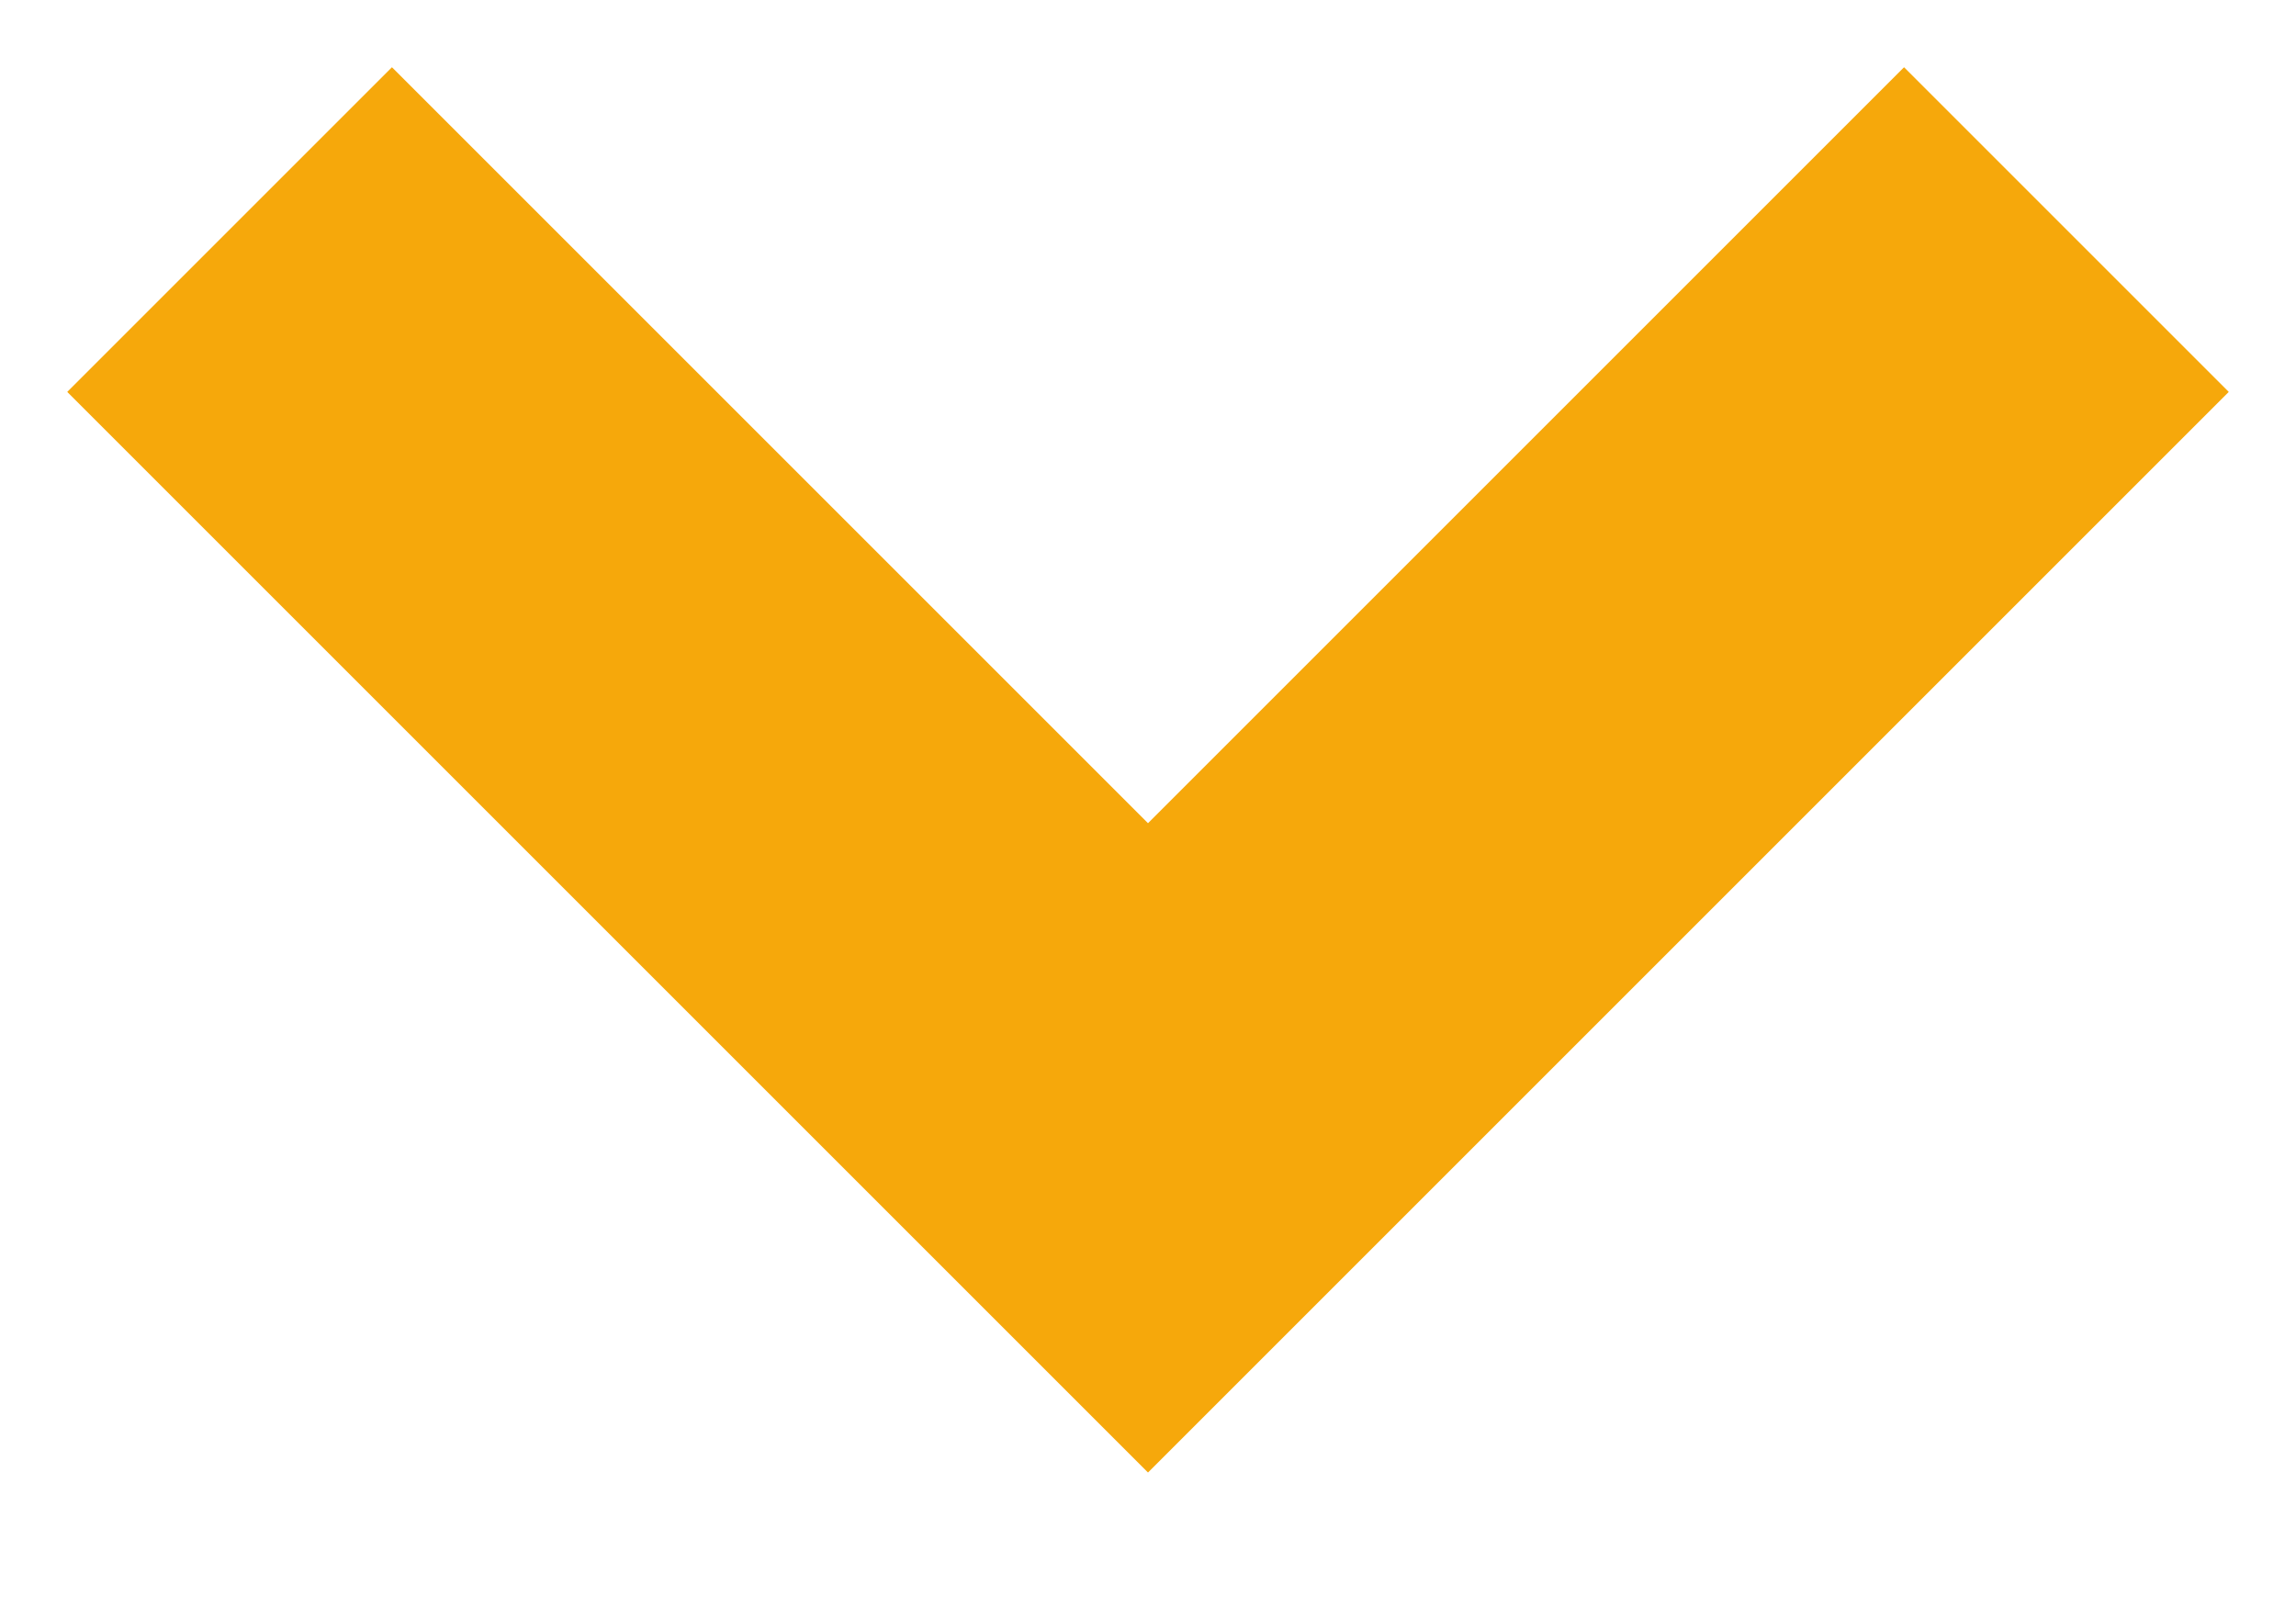
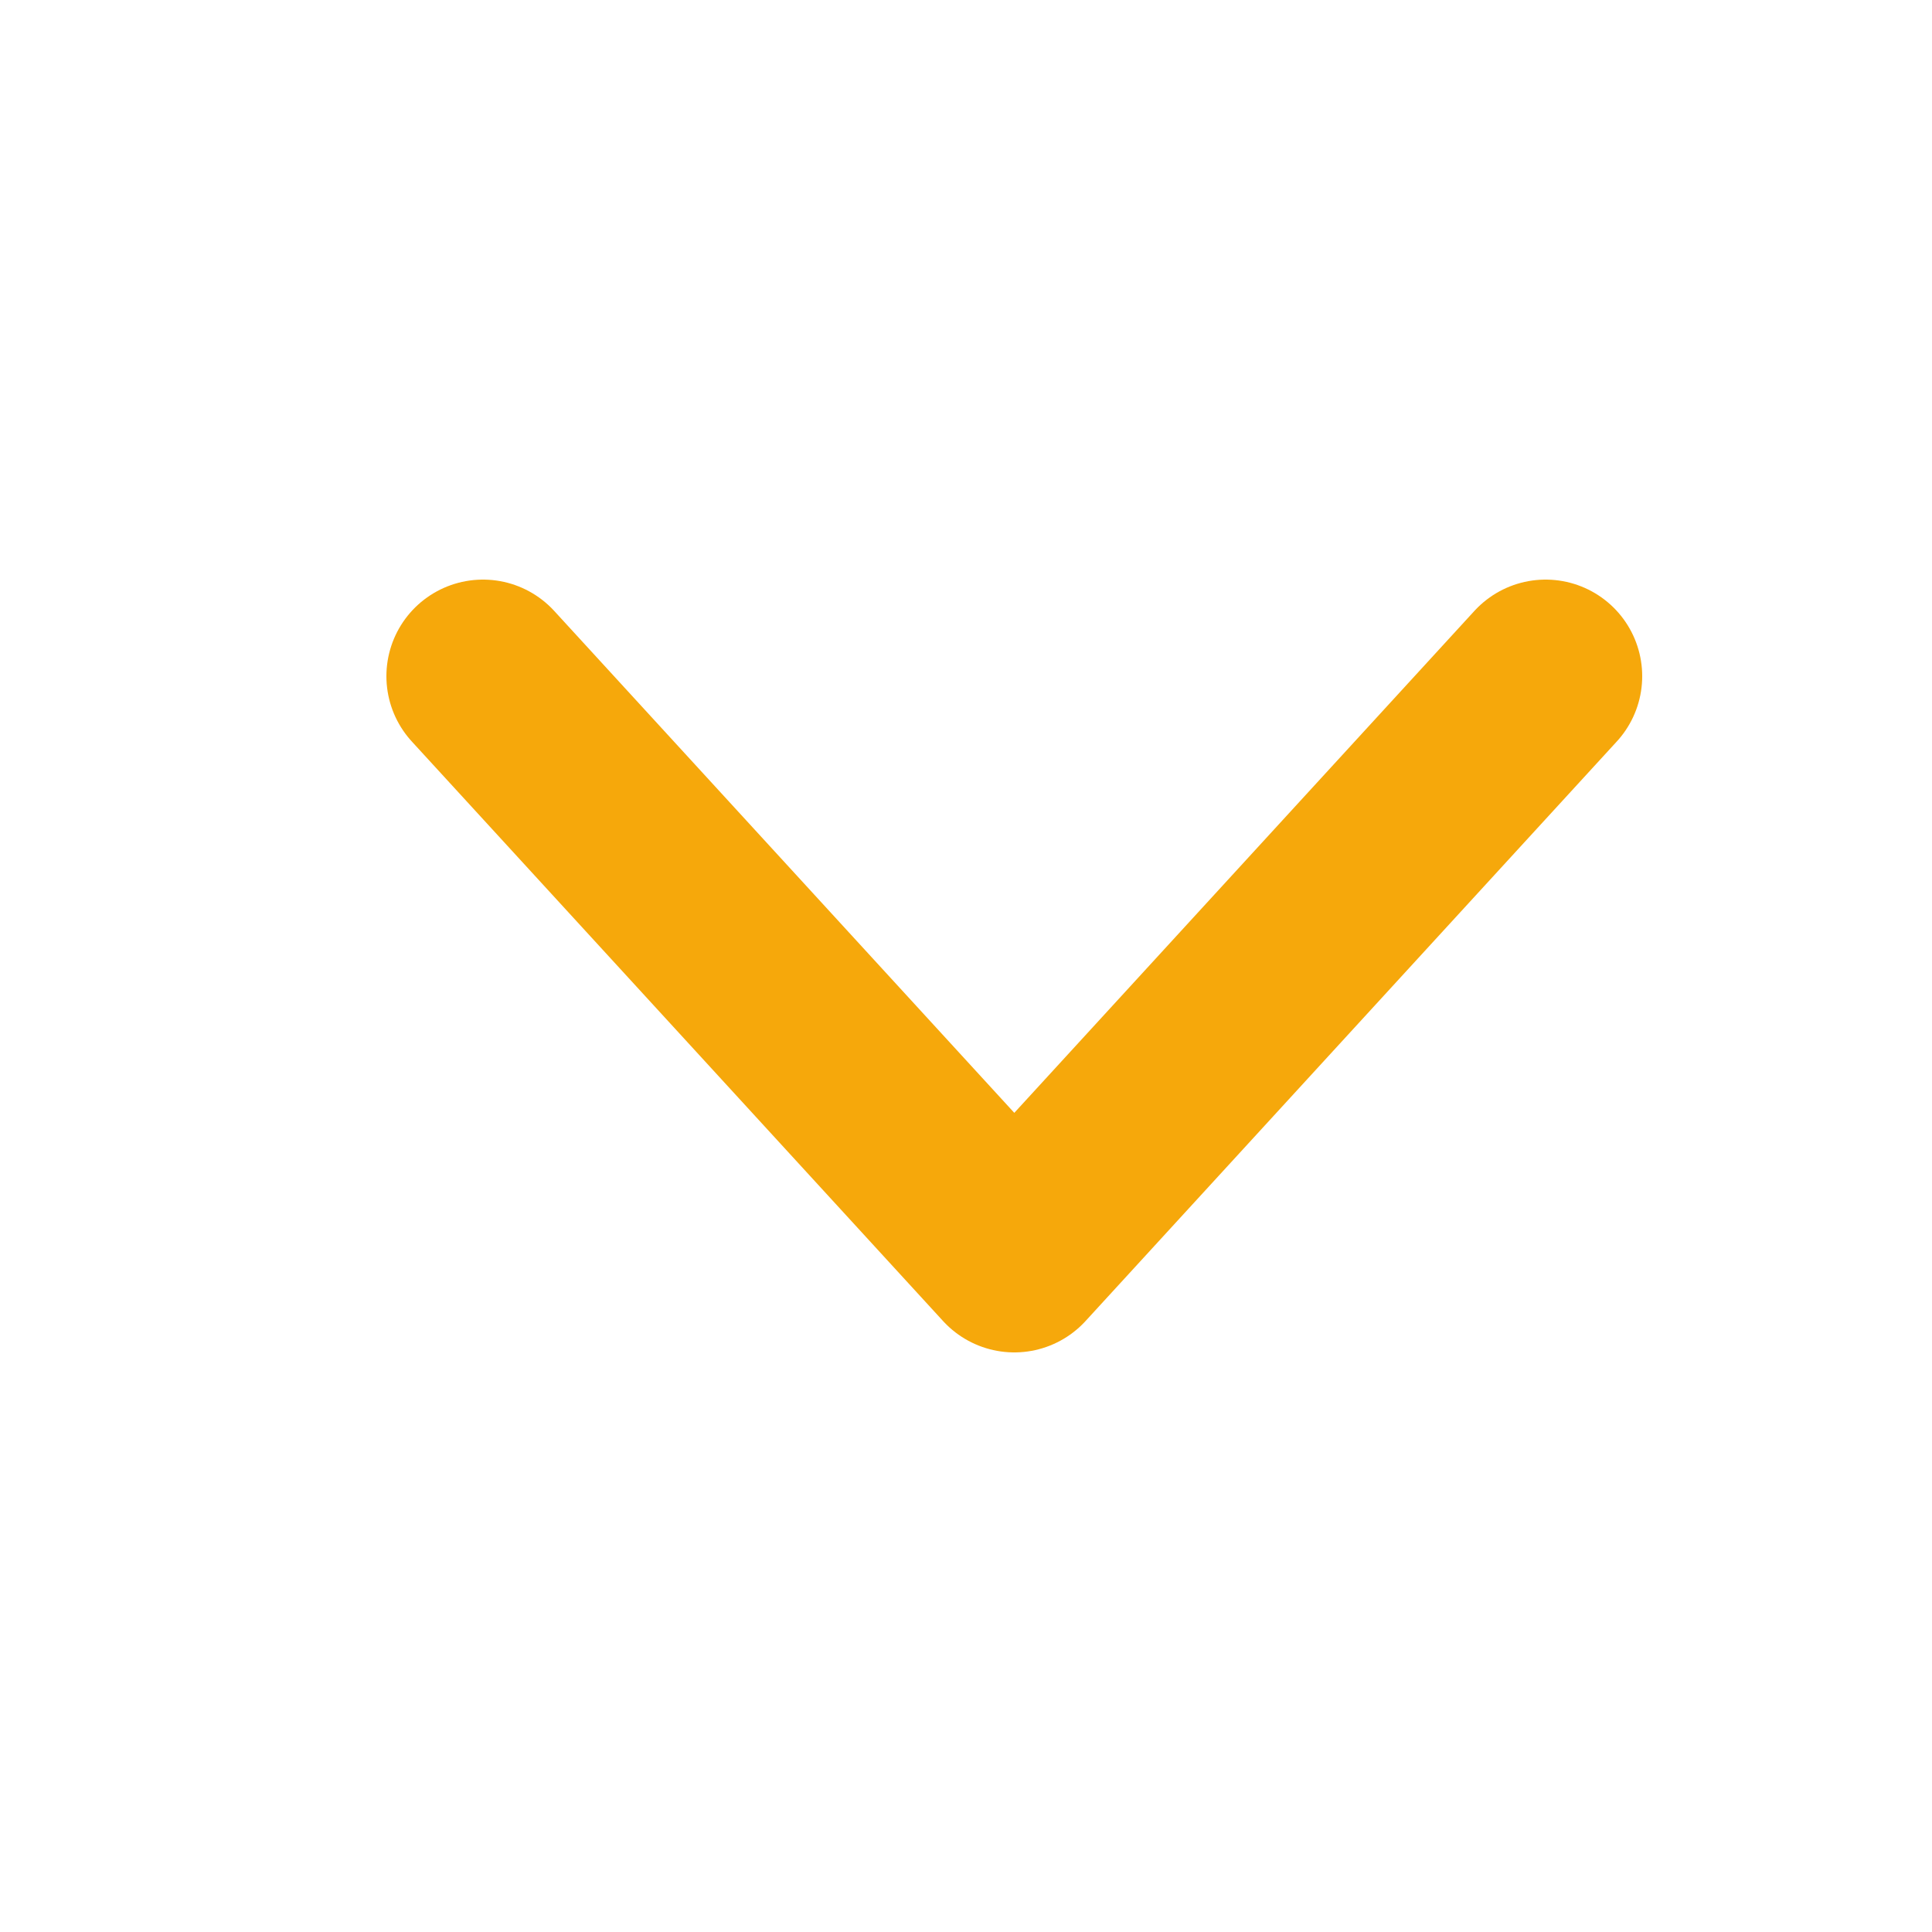
- <svg xmlns="http://www.w3.org/2000/svg" width="10" height="7" viewBox="0 0 10 7" fill="none">
-   <path d="M1 1L5 5L9 1" stroke="#F6A80B" stroke-width="2" />
+ <svg xmlns="http://www.w3.org/2000/svg" width="20" height="20" viewBox="0 0 20 20" fill="none">
+   <g id="Frame 1492872675">
+     <path id="Vector 10" d="M5 7L10.5 13L16 7" stroke="#F6A80B" stroke-width="2" stroke-linecap="round" stroke-linejoin="round" />
+   </g>
</svg>
